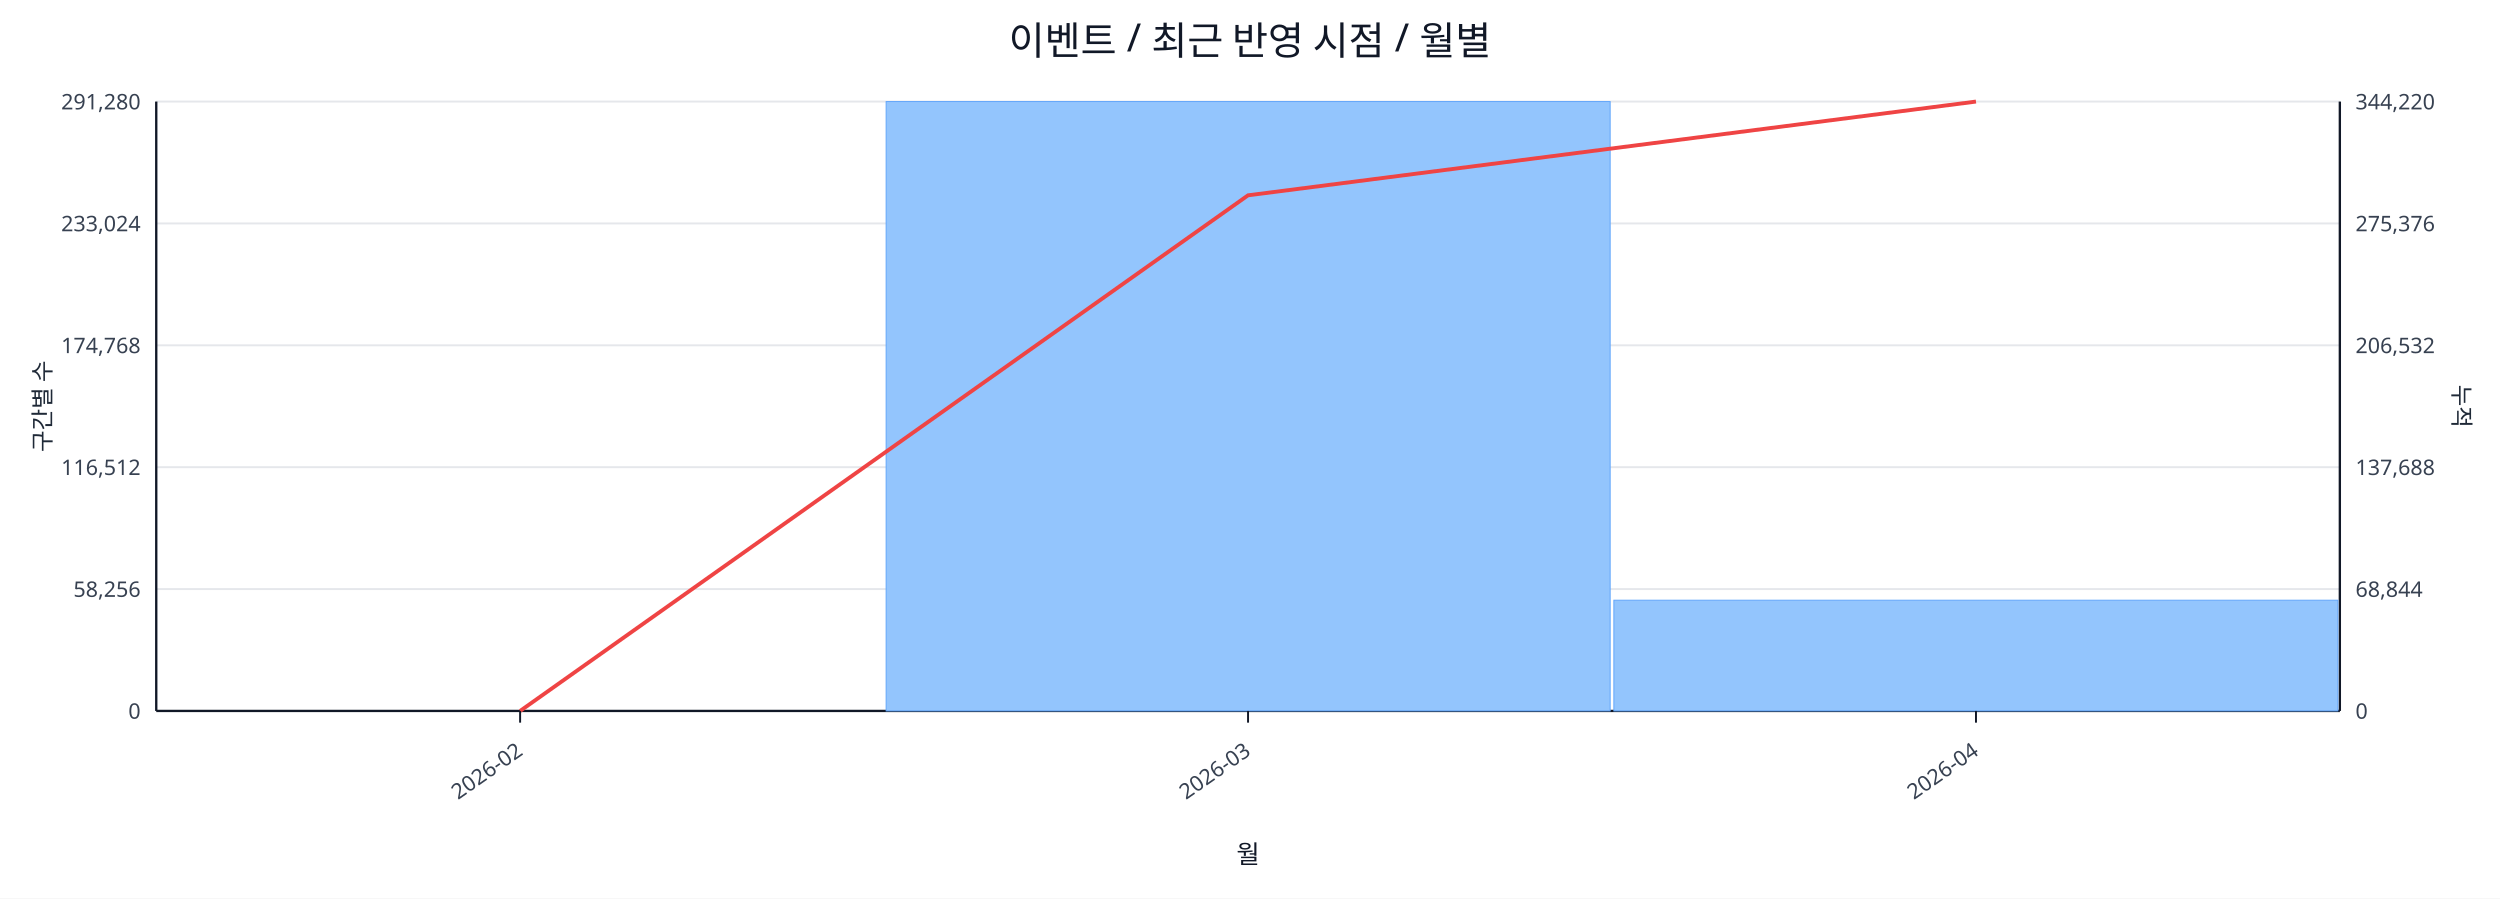
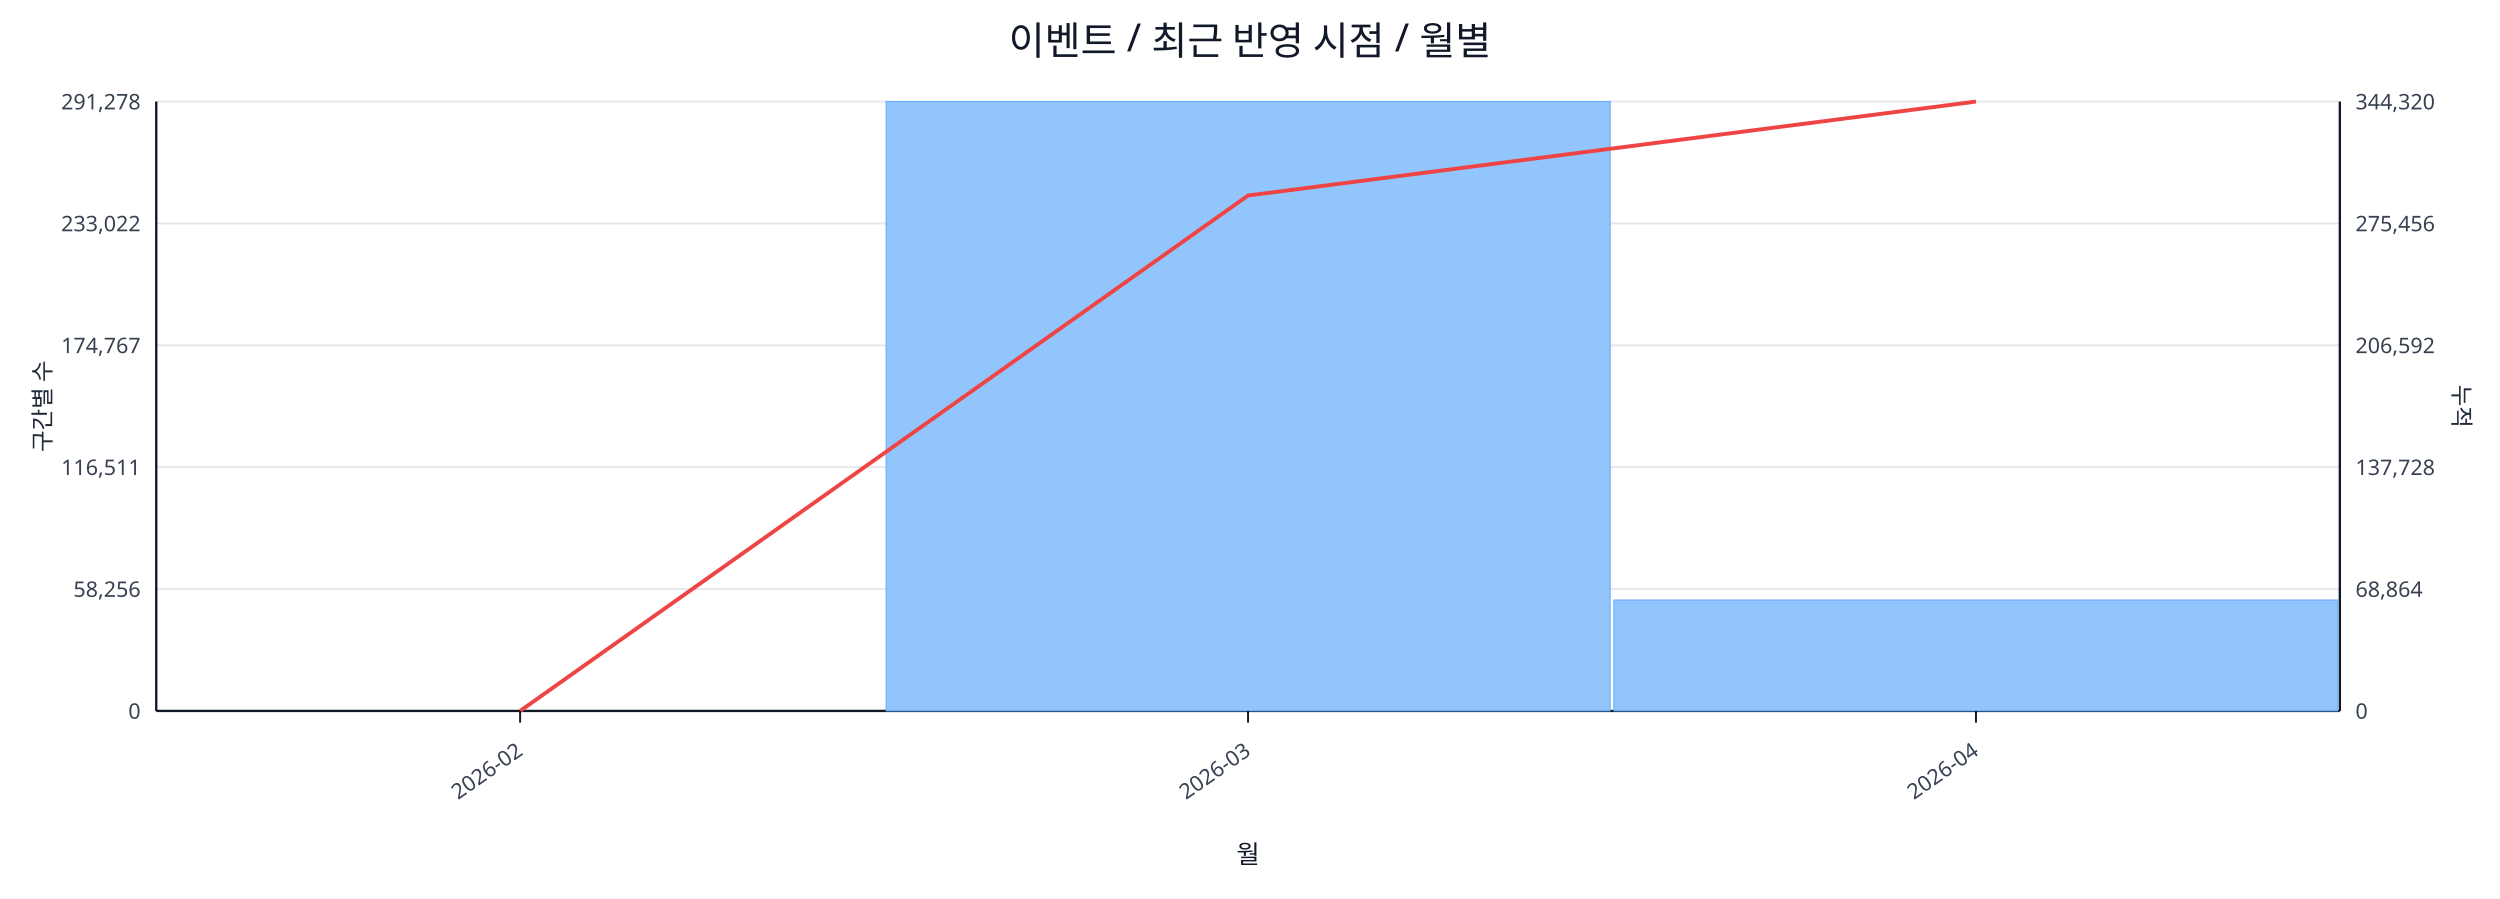
<svg xmlns="http://www.w3.org/2000/svg" width="1280" height="460" viewBox="0 0 1280 460">
  <rect x="0" y="0" width="100%" height="100%" fill="#ffffff" />
  <text x="640.0" y="28" font-size="20" text-anchor="middle" font-family="sans-serif" fill="#111827">이벤트 / 최근 반영 시점 / 월별</text>
  <line x1="80.0" y1="52.0" x2="1198.0" y2="52.0" stroke="#e5e7eb" stroke-width="1" />
-   <text x="72.0" y="56.0" font-size="11" text-anchor="end" font-family="sans-serif" fill="#374151">291,280</text>
-   <text x="1206.0" y="56.0" font-size="11" text-anchor="start" font-family="sans-serif" fill="#374151">344,220</text>
+   <text x="72.0" y="56.0" font-size="11" text-anchor="end" font-family="sans-serif" fill="#374151">291,278</text>
+   <text x="1206.0" y="56.0" font-size="11" text-anchor="start" font-family="sans-serif" fill="#374151">344,320</text>
  <line x1="80.0" y1="114.4" x2="1198.0" y2="114.4" stroke="#e5e7eb" stroke-width="1" />
-   <text x="72.0" y="118.4" font-size="11" text-anchor="end" font-family="sans-serif" fill="#374151">233,024</text>
-   <text x="1206.0" y="118.4" font-size="11" text-anchor="start" font-family="sans-serif" fill="#374151">275,376</text>
+   <text x="72.0" y="118.4" font-size="11" text-anchor="end" font-family="sans-serif" fill="#374151">233,022</text>
+   <text x="1206.0" y="118.4" font-size="11" text-anchor="start" font-family="sans-serif" fill="#374151">275,456</text>
  <line x1="80.0" y1="176.8" x2="1198.0" y2="176.8" stroke="#e5e7eb" stroke-width="1" />
-   <text x="72.0" y="180.8" font-size="11" text-anchor="end" font-family="sans-serif" fill="#374151">174,768</text>
-   <text x="1206.0" y="180.8" font-size="11" text-anchor="start" font-family="sans-serif" fill="#374151">206,532</text>
+   <text x="72.0" y="180.8" font-size="11" text-anchor="end" font-family="sans-serif" fill="#374151">174,767</text>
+   <text x="1206.0" y="180.8" font-size="11" text-anchor="start" font-family="sans-serif" fill="#374151">206,592</text>
  <line x1="80.0" y1="239.2" x2="1198.0" y2="239.2" stroke="#e5e7eb" stroke-width="1" />
-   <text x="72.0" y="243.2" font-size="11" text-anchor="end" font-family="sans-serif" fill="#374151">116,512</text>
-   <text x="1206.0" y="243.2" font-size="11" text-anchor="start" font-family="sans-serif" fill="#374151">137,688</text>
+   <text x="72.0" y="243.2" font-size="11" text-anchor="end" font-family="sans-serif" fill="#374151">116,511</text>
+   <text x="1206.0" y="243.2" font-size="11" text-anchor="start" font-family="sans-serif" fill="#374151">137,728</text>
  <line x1="80.0" y1="301.6" x2="1198.0" y2="301.6" stroke="#e5e7eb" stroke-width="1" />
  <text x="72.0" y="305.6" font-size="11" text-anchor="end" font-family="sans-serif" fill="#374151">58,256</text>
-   <text x="1206.0" y="305.6" font-size="11" text-anchor="start" font-family="sans-serif" fill="#374151">68,844</text>
+   <text x="1206.0" y="305.6" font-size="11" text-anchor="start" font-family="sans-serif" fill="#374151">68,864</text>
  <line x1="80.0" y1="364.0" x2="1198.0" y2="364.0" stroke="#e5e7eb" stroke-width="1" />
  <text x="72.0" y="368.0" font-size="11" text-anchor="end" font-family="sans-serif" fill="#374151">0</text>
  <text x="1206.0" y="368.0" font-size="11" text-anchor="start" font-family="sans-serif" fill="#374151">0</text>
  <line x1="80.0" y1="364.0" x2="1198.0" y2="364.0" stroke="#111827" stroke-width="1.2" />
  <line x1="80.0" y1="52.0" x2="80.0" y2="364.0" stroke="#111827" stroke-width="1.2" />
  <line x1="1198.0" y1="52.0" x2="1198.0" y2="364.0" stroke="#111827" stroke-width="1.2" />
  <rect x="81.0" y="364.0" width="370.7" height="0.0" fill="#93c5fd" stroke="#60a5fa" stroke-width="0.5" />
  <rect x="453.7" y="52.0" width="370.7" height="312.0" fill="#93c5fd" stroke="#60a5fa" stroke-width="0.5" />
-   <rect x="826.3" y="307.3" width="370.7" height="56.7" fill="#93c5fd" stroke="#60a5fa" stroke-width="0.5" />
-   <polyline fill="none" stroke="#ef4444" stroke-width="2" points="266.3,364.0 639.0,100.0 1011.7,52.0" />
+   <rect x="826.3" y="307.2" width="370.7" height="56.8" fill="#93c5fd" stroke="#60a5fa" stroke-width="0.5" />
+   <polyline fill="none" stroke="#ef4444" stroke-width="2" points="266.3,364.0 639.0,100.1 1011.7,52.0" />
  <line x1="266.3" y1="364.0" x2="266.3" y2="370.0" stroke="#111827" stroke-width="1" />
  <text x="268.3" y="386.0" font-size="11" text-anchor="end" transform="rotate(-35 268.3 386.0)" font-family="sans-serif" fill="#374151">2026-02</text>
  <line x1="639.0" y1="364.0" x2="639.0" y2="370.0" stroke="#111827" stroke-width="1" />
  <text x="641.0" y="386.0" font-size="11" text-anchor="end" transform="rotate(-35 641.0 386.0)" font-family="sans-serif" fill="#374151">2026-03</text>
  <line x1="1011.7" y1="364.0" x2="1011.7" y2="370.0" stroke="#111827" stroke-width="1" />
  <text x="1013.7" y="386.0" font-size="11" text-anchor="end" transform="rotate(-35 1013.7 386.0)" font-family="sans-serif" fill="#374151">2026-04</text>
  <text x="26" y="208.0" font-size="12" transform="rotate(-90 26 208.0)" text-anchor="middle" font-family="sans-serif" fill="#1f2937">구간별 수</text>
  <text x="1256.0" y="208.0" font-size="12" transform="rotate(90 1256.0 208.0)" text-anchor="middle" font-family="sans-serif" fill="#1f2937">누적</text>
  <text x="639.0" y="442.0" font-size="13" text-anchor="middle" font-family="sans-serif" fill="#111827">월</text>
</svg>
